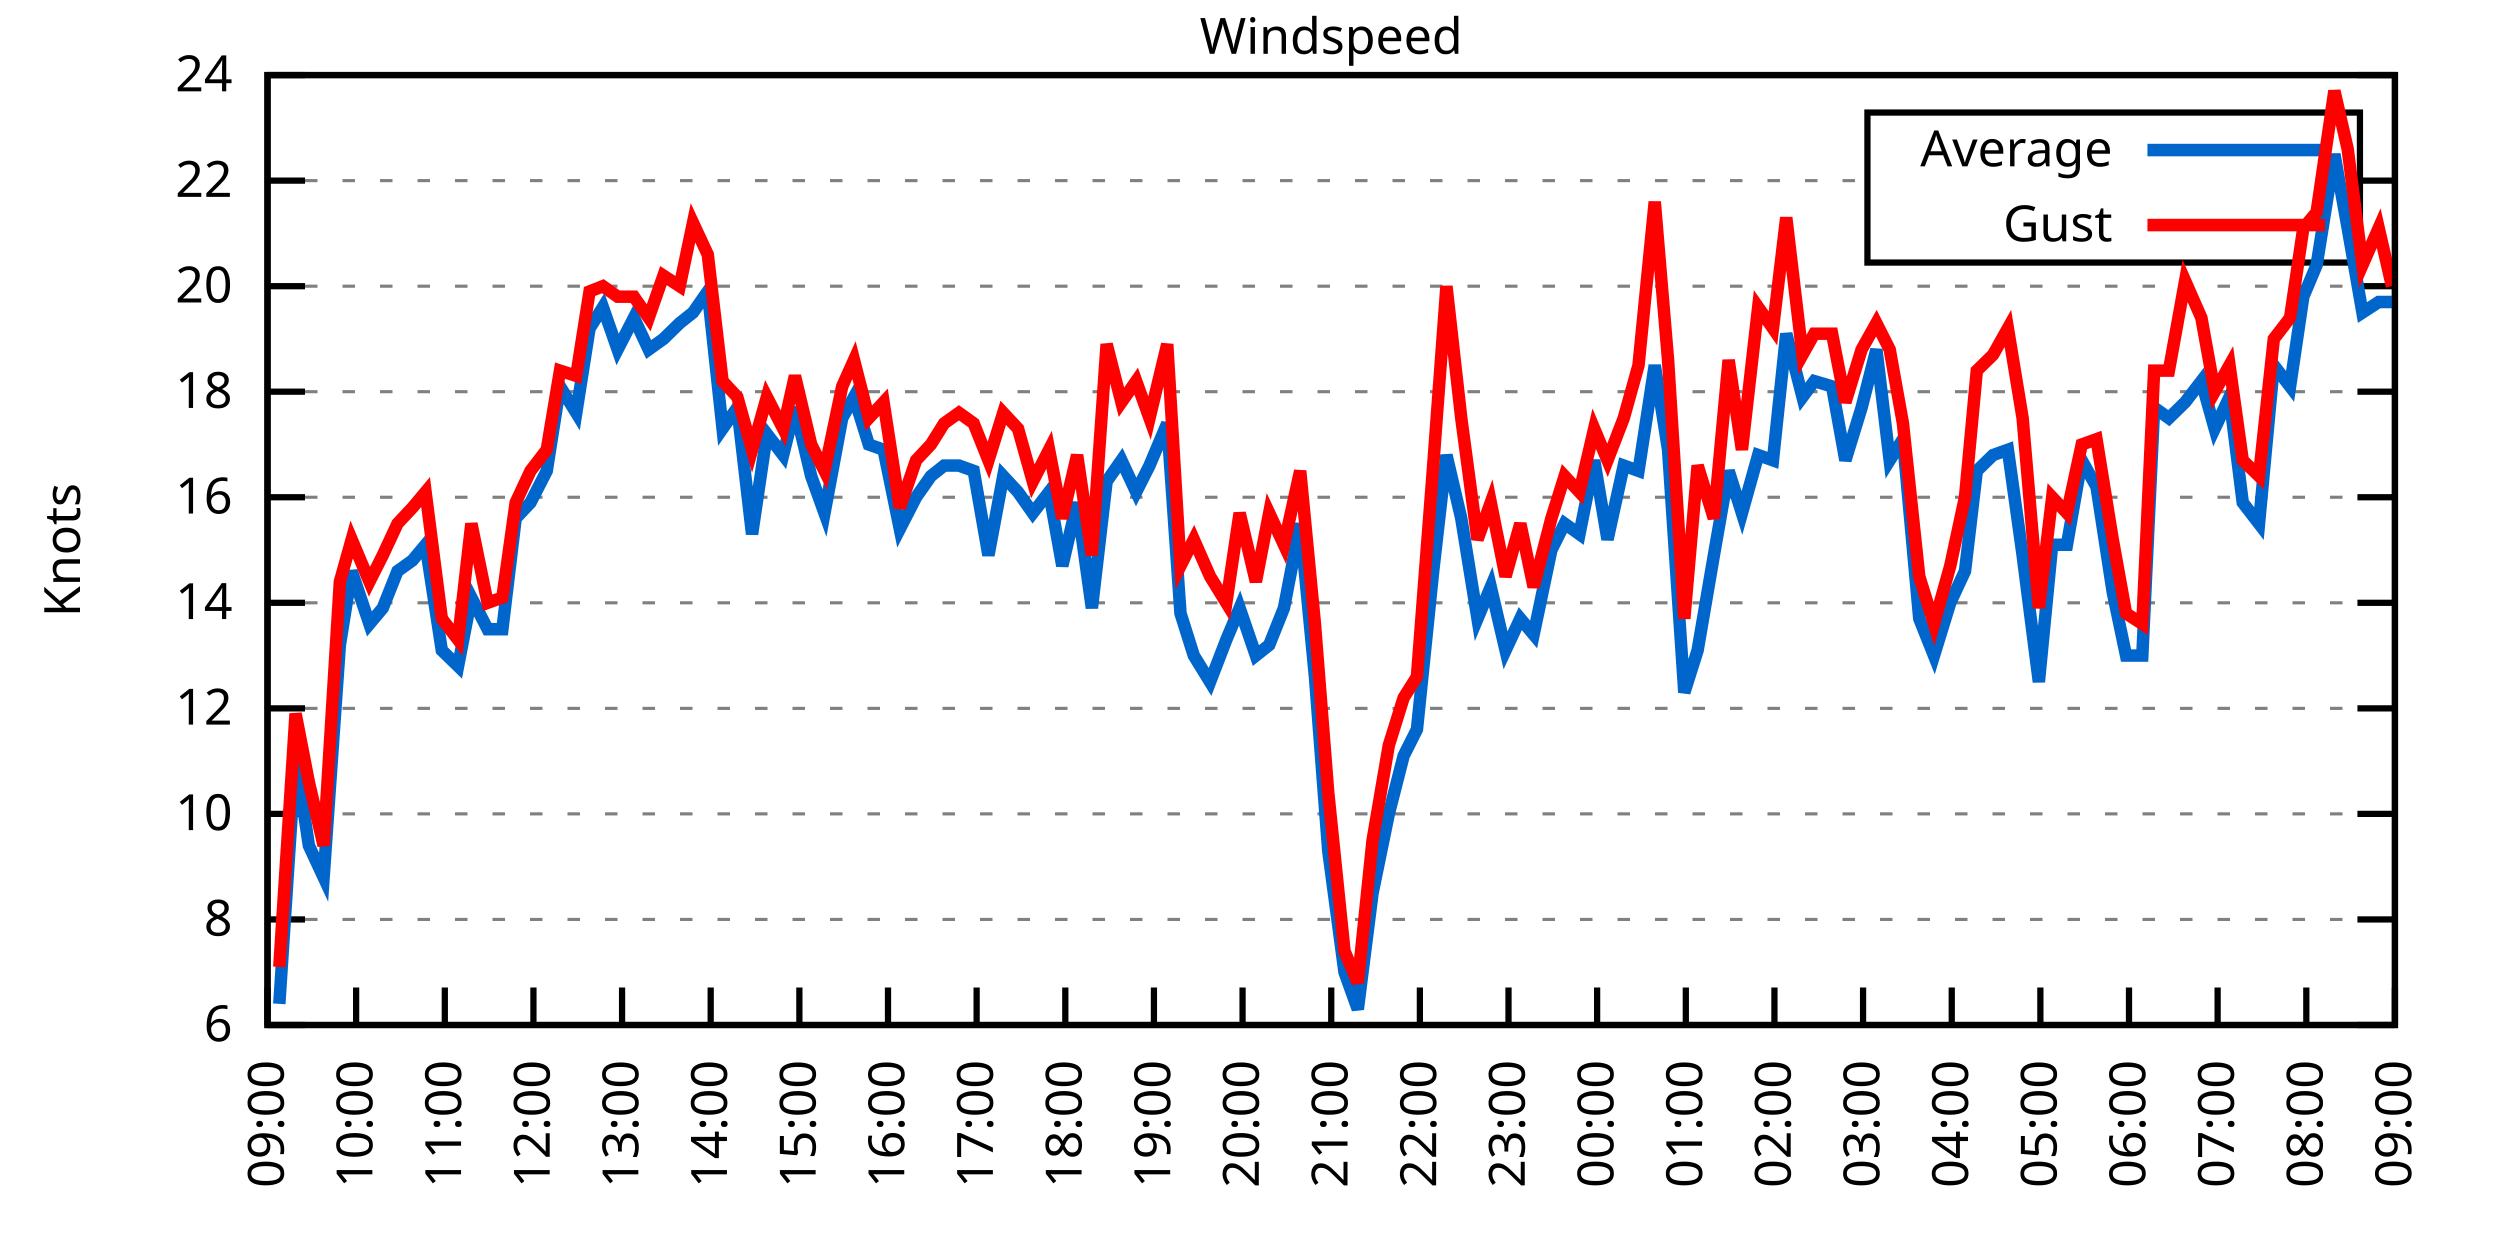
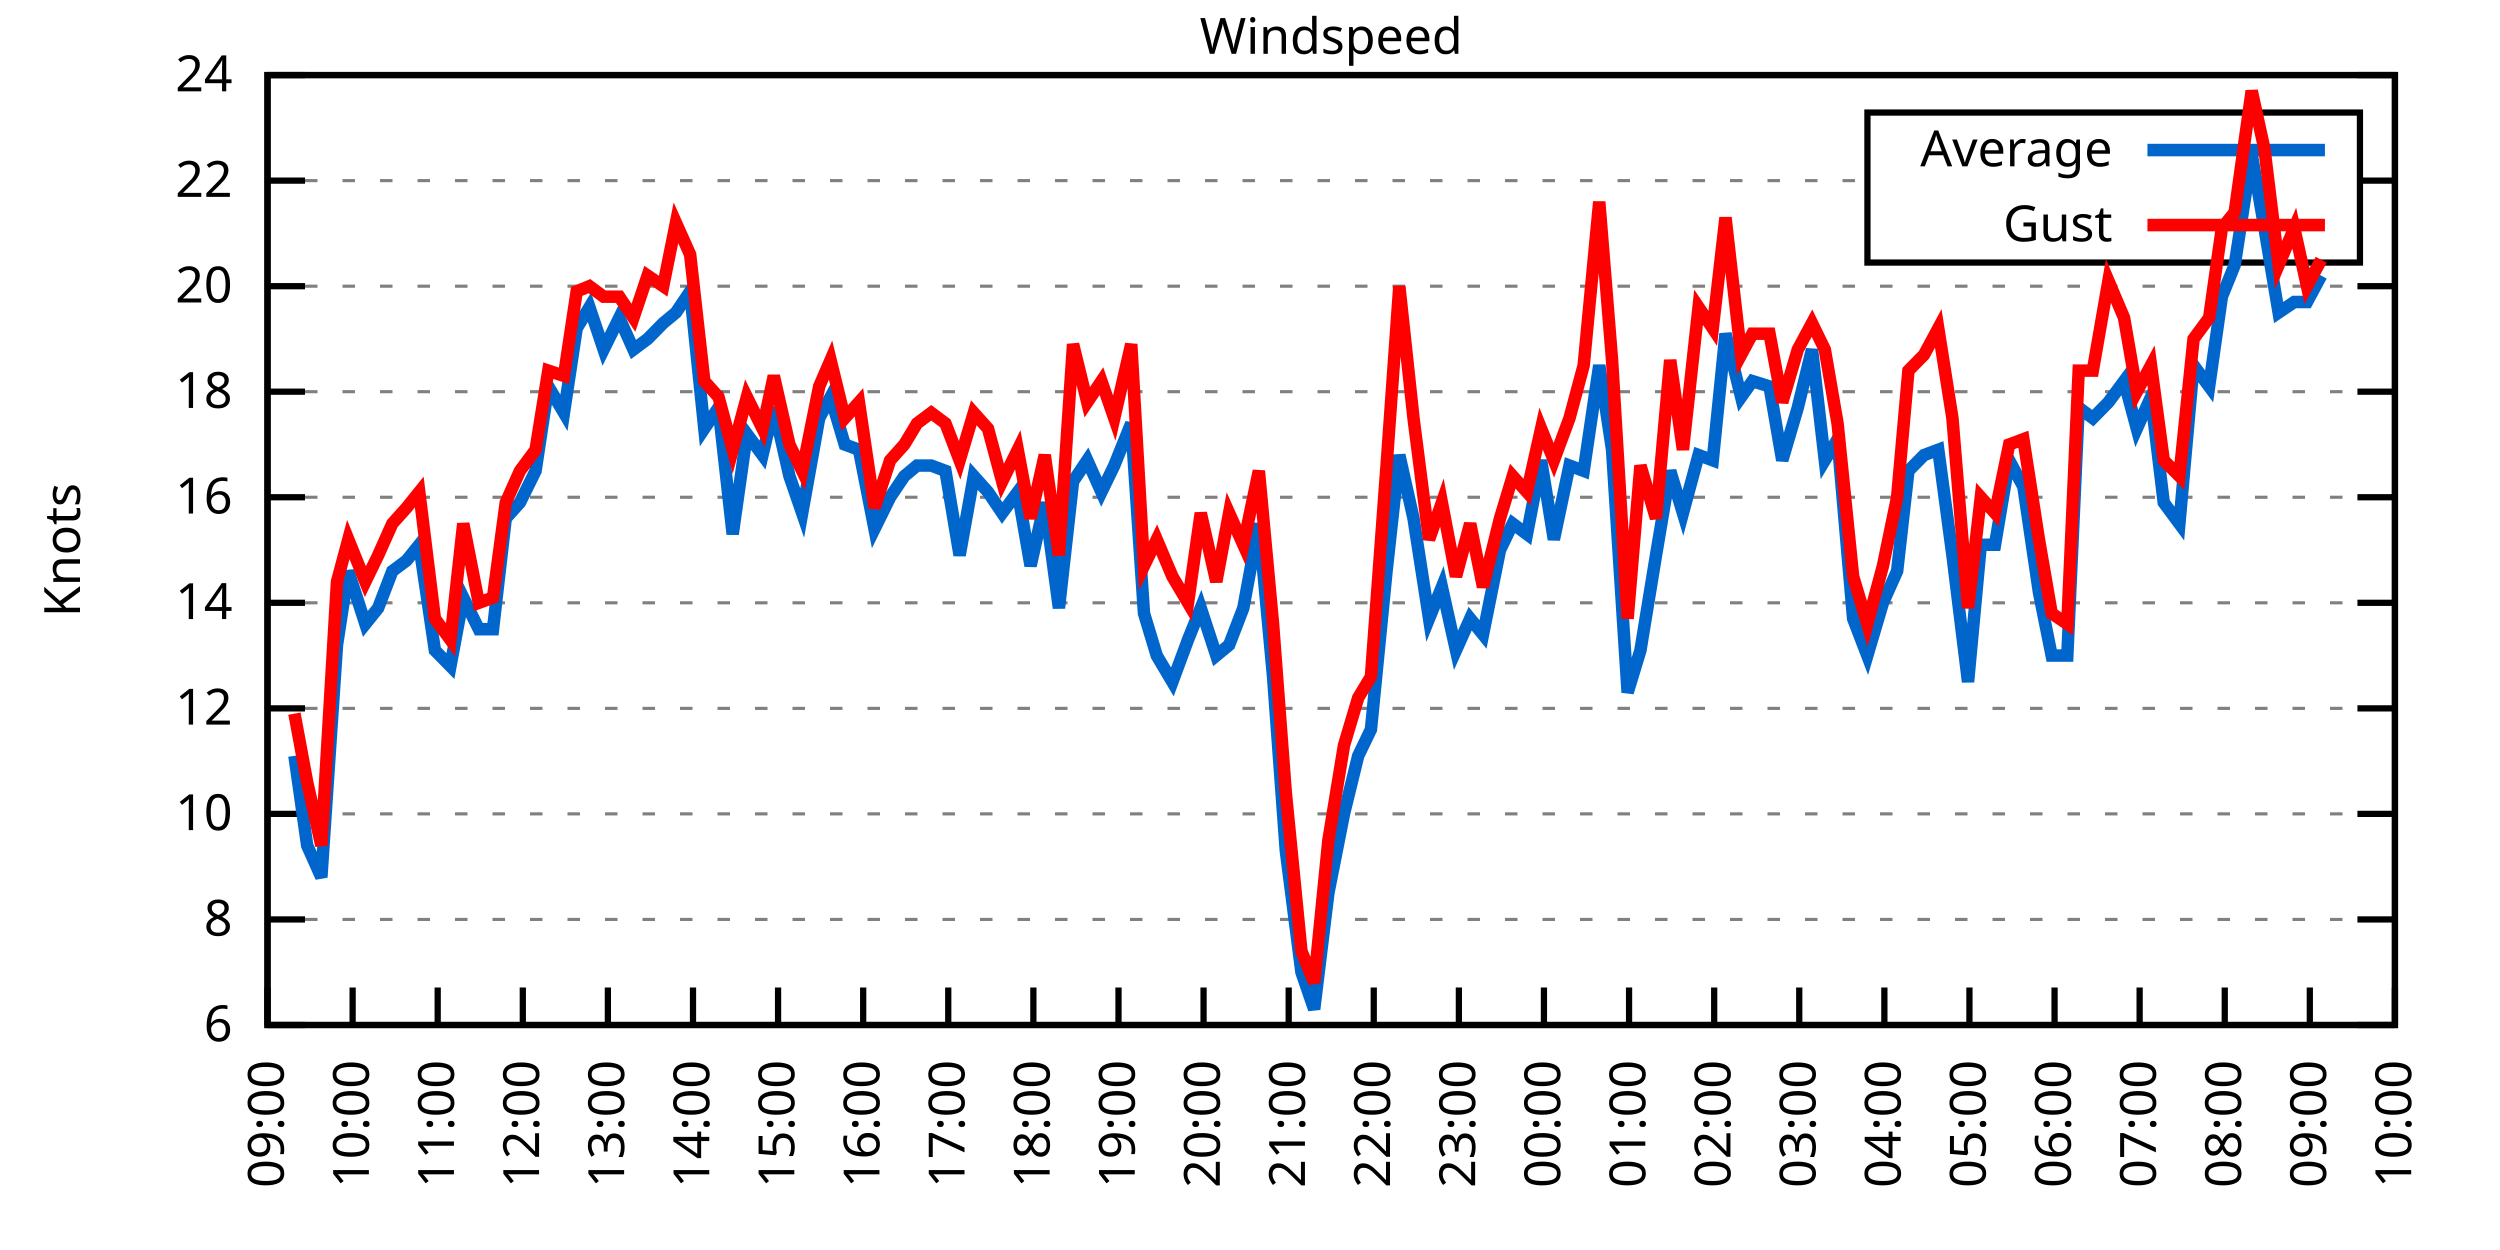
<svg xmlns="http://www.w3.org/2000/svg" xmlns:xlink="http://www.w3.org/1999/xlink" width="400" height="200" viewBox="0 0 400 200">
  <g id="gnuplot_canvas">
    <rect x="0" y="0" width="400" height="200" fill="none" />
    <defs>
      <circle id="gpDot" r="0.5" stroke-width="0.5" stroke="currentColor" />
      <path id="gpPt0" stroke-width="0.333" stroke="currentColor" d="M-1,0 h2 M0,-1 v2" />
      <path id="gpPt1" stroke-width="0.333" stroke="currentColor" d="M-1,-1 L1,1 M1,-1 L-1,1" />
      <path id="gpPt2" stroke-width="0.333" stroke="currentColor" d="M-1,0 L1,0 M0,-1 L0,1 M-1,-1 L1,1 M-1,1 L1,-1" />
      <rect id="gpPt3" stroke-width="0.333" stroke="currentColor" x="-1" y="-1" width="2" height="2" />
      <rect id="gpPt4" stroke-width="0.333" stroke="currentColor" fill="currentColor" x="-1" y="-1" width="2" height="2" />
      <circle id="gpPt5" stroke-width="0.333" stroke="currentColor" cx="0" cy="0" r="1" />
      <use xlink:href="#gpPt5" id="gpPt6" fill="currentColor" stroke="none" />
      <path id="gpPt7" stroke-width="0.333" stroke="currentColor" d="M0,-1.33 L-1.33,0.67 L1.33,0.67 z" />
      <use xlink:href="#gpPt7" id="gpPt8" fill="currentColor" stroke="none" />
      <use xlink:href="#gpPt7" id="gpPt9" stroke="currentColor" transform="rotate(180)" />
      <use xlink:href="#gpPt9" id="gpPt10" fill="currentColor" stroke="none" />
      <use xlink:href="#gpPt3" id="gpPt11" stroke="currentColor" transform="rotate(45)" />
      <use xlink:href="#gpPt11" id="gpPt12" fill="currentColor" stroke="none" />
      <path id="gpPt13" stroke-width="0.333" stroke="currentColor" d="M0,1.330 L1.265,0.411 L0.782,-1.067 L-0.782,-1.076 L-1.265,0.411 z" />
      <use xlink:href="#gpPt13" id="gpPt14" fill="currentColor" stroke="none" />
      <filter id="textbox" filterUnits="objectBoundingBox" x="0" y="0" height="1" width="1">
        <feFlood flood-color="white" flood-opacity="1" result="bgnd" />
        <feComposite in="SourceGraphic" in2="bgnd" operator="atop" />
      </filter>
      <filter id="greybox" filterUnits="objectBoundingBox" x="0" y="0" height="1" width="1">
        <feFlood flood-color="lightgrey" flood-opacity="1" result="grey" />
        <feComposite in="SourceGraphic" in2="grey" operator="atop" />
      </filter>
    </defs>
    <g fill="none" color="white" stroke="currentColor" stroke-width="1.00" stroke-linecap="butt" stroke-linejoin="miter">
</g>
    <g fill="none" color="black" stroke="currentColor" stroke-width="1.00" stroke-linecap="butt" stroke-linejoin="miter">
      <g stroke="none" shape-rendering="crispEdges">
        <polygon fill="rgb(255, 255, 255)" points="42.80,164.00 383.18,164.00 383.18,12.02 42.80,12.02 " />
      </g>
    </g>
    <g fill="none" color="black" stroke="currentColor" stroke-width="1.00" stroke-linecap="butt" stroke-linejoin="miter">
</g>
    <g fill="none" color="black" stroke="black" stroke-width="0.50" stroke-linecap="butt" stroke-linejoin="miter">
</g>
    <g fill="none" color="gray" stroke="currentColor" stroke-width="0.50" stroke-linecap="butt" stroke-linejoin="miter">
      <path stroke="gray" stroke-dasharray="2,4" class="gridline" d="M42.80,164.00 L383.19,164.00  " />
    </g>
    <g fill="none" color="gray" stroke="gray" stroke-width="1.00" stroke-linecap="butt" stroke-linejoin="miter">
</g>
    <g fill="none" color="black" stroke="currentColor" stroke-width="1.00" stroke-linecap="butt" stroke-linejoin="miter">
      <path stroke="black" d="M42.80,164.00 L48.80,164.00 M383.19,164.00 L377.19,164.00  " />
      <g transform="translate(37.20,166.60)" stroke="none" fill="black" font-family="Sans" font-size="8.00" text-anchor="end">
        <text>
          <tspan font-family="Sans"> 6</tspan>
        </text>
      </g>
    </g>
    <g fill="none" color="black" stroke="currentColor" stroke-width="1.00" stroke-linecap="butt" stroke-linejoin="miter">
</g>
    <g fill="none" color="black" stroke="black" stroke-width="0.50" stroke-linecap="butt" stroke-linejoin="miter">
</g>
    <g fill="none" color="gray" stroke="currentColor" stroke-width="0.50" stroke-linecap="butt" stroke-linejoin="miter">
      <path stroke="gray" stroke-dasharray="2,4" class="gridline" d="M42.80,147.11 L383.19,147.11  " />
    </g>
    <g fill="none" color="gray" stroke="gray" stroke-width="1.00" stroke-linecap="butt" stroke-linejoin="miter">
</g>
    <g fill="none" color="black" stroke="currentColor" stroke-width="1.00" stroke-linecap="butt" stroke-linejoin="miter">
      <path stroke="black" d="M42.80,147.11 L48.80,147.11 M383.19,147.11 L377.19,147.11  " />
      <g transform="translate(37.20,149.71)" stroke="none" fill="black" font-family="Sans" font-size="8.00" text-anchor="end">
        <text>
          <tspan font-family="Sans"> 8</tspan>
        </text>
      </g>
    </g>
    <g fill="none" color="black" stroke="currentColor" stroke-width="1.00" stroke-linecap="butt" stroke-linejoin="miter">
</g>
    <g fill="none" color="black" stroke="black" stroke-width="0.50" stroke-linecap="butt" stroke-linejoin="miter">
</g>
    <g fill="none" color="gray" stroke="currentColor" stroke-width="0.50" stroke-linecap="butt" stroke-linejoin="miter">
      <path stroke="gray" stroke-dasharray="2,4" class="gridline" d="M42.80,130.22 L383.19,130.22  " />
    </g>
    <g fill="none" color="gray" stroke="gray" stroke-width="1.00" stroke-linecap="butt" stroke-linejoin="miter">
</g>
    <g fill="none" color="black" stroke="currentColor" stroke-width="1.00" stroke-linecap="butt" stroke-linejoin="miter">
      <path stroke="black" d="M42.80,130.22 L48.80,130.22 M383.19,130.22 L377.19,130.22  " />
      <g transform="translate(37.20,132.82)" stroke="none" fill="black" font-family="Sans" font-size="8.00" text-anchor="end">
        <text>
          <tspan font-family="Sans"> 10</tspan>
        </text>
      </g>
    </g>
    <g fill="none" color="black" stroke="currentColor" stroke-width="1.00" stroke-linecap="butt" stroke-linejoin="miter">
</g>
    <g fill="none" color="black" stroke="black" stroke-width="0.50" stroke-linecap="butt" stroke-linejoin="miter">
</g>
    <g fill="none" color="gray" stroke="currentColor" stroke-width="0.50" stroke-linecap="butt" stroke-linejoin="miter">
      <path stroke="gray" stroke-dasharray="2,4" class="gridline" d="M42.80,113.34 L383.19,113.34  " />
    </g>
    <g fill="none" color="gray" stroke="gray" stroke-width="1.00" stroke-linecap="butt" stroke-linejoin="miter">
</g>
    <g fill="none" color="black" stroke="currentColor" stroke-width="1.00" stroke-linecap="butt" stroke-linejoin="miter">
      <path stroke="black" d="M42.80,113.34 L48.80,113.34 M383.19,113.34 L377.19,113.34  " />
      <g transform="translate(37.20,115.94)" stroke="none" fill="black" font-family="Sans" font-size="8.00" text-anchor="end">
        <text>
          <tspan font-family="Sans"> 12</tspan>
        </text>
      </g>
    </g>
    <g fill="none" color="black" stroke="currentColor" stroke-width="1.00" stroke-linecap="butt" stroke-linejoin="miter">
</g>
    <g fill="none" color="black" stroke="black" stroke-width="0.50" stroke-linecap="butt" stroke-linejoin="miter">
</g>
    <g fill="none" color="gray" stroke="currentColor" stroke-width="0.50" stroke-linecap="butt" stroke-linejoin="miter">
      <path stroke="gray" stroke-dasharray="2,4" class="gridline" d="M42.80,96.45 L383.19,96.45  " />
    </g>
    <g fill="none" color="gray" stroke="gray" stroke-width="1.00" stroke-linecap="butt" stroke-linejoin="miter">
</g>
    <g fill="none" color="black" stroke="currentColor" stroke-width="1.00" stroke-linecap="butt" stroke-linejoin="miter">
      <path stroke="black" d="M42.80,96.45 L48.80,96.45 M383.19,96.45 L377.19,96.45  " />
      <g transform="translate(37.20,99.05)" stroke="none" fill="black" font-family="Sans" font-size="8.00" text-anchor="end">
        <text>
          <tspan font-family="Sans"> 14</tspan>
        </text>
      </g>
    </g>
    <g fill="none" color="black" stroke="currentColor" stroke-width="1.00" stroke-linecap="butt" stroke-linejoin="miter">
</g>
    <g fill="none" color="black" stroke="black" stroke-width="0.50" stroke-linecap="butt" stroke-linejoin="miter">
</g>
    <g fill="none" color="gray" stroke="currentColor" stroke-width="0.50" stroke-linecap="butt" stroke-linejoin="miter">
      <path stroke="gray" stroke-dasharray="2,4" class="gridline" d="M42.80,79.56 L383.19,79.56  " />
    </g>
    <g fill="none" color="gray" stroke="gray" stroke-width="1.00" stroke-linecap="butt" stroke-linejoin="miter">
</g>
    <g fill="none" color="black" stroke="currentColor" stroke-width="1.00" stroke-linecap="butt" stroke-linejoin="miter">
      <path stroke="black" d="M42.80,79.56 L48.80,79.56 M383.19,79.56 L377.19,79.56  " />
      <g transform="translate(37.20,82.16)" stroke="none" fill="black" font-family="Sans" font-size="8.00" text-anchor="end">
        <text>
          <tspan font-family="Sans"> 16</tspan>
        </text>
      </g>
    </g>
    <g fill="none" color="black" stroke="currentColor" stroke-width="1.00" stroke-linecap="butt" stroke-linejoin="miter">
</g>
    <g fill="none" color="black" stroke="black" stroke-width="0.50" stroke-linecap="butt" stroke-linejoin="miter">
</g>
    <g fill="none" color="gray" stroke="currentColor" stroke-width="0.50" stroke-linecap="butt" stroke-linejoin="miter">
      <path stroke="gray" stroke-dasharray="2,4" class="gridline" d="M42.80,62.67 L383.19,62.67  " />
    </g>
    <g fill="none" color="gray" stroke="gray" stroke-width="1.00" stroke-linecap="butt" stroke-linejoin="miter">
</g>
    <g fill="none" color="black" stroke="currentColor" stroke-width="1.00" stroke-linecap="butt" stroke-linejoin="miter">
      <path stroke="black" d="M42.80,62.67 L48.80,62.67 M383.19,62.67 L377.19,62.67  " />
      <g transform="translate(37.20,65.27)" stroke="none" fill="black" font-family="Sans" font-size="8.00" text-anchor="end">
        <text>
          <tspan font-family="Sans"> 18</tspan>
        </text>
      </g>
    </g>
    <g fill="none" color="black" stroke="currentColor" stroke-width="1.00" stroke-linecap="butt" stroke-linejoin="miter">
</g>
    <g fill="none" color="black" stroke="black" stroke-width="0.50" stroke-linecap="butt" stroke-linejoin="miter">
</g>
    <g fill="none" color="gray" stroke="currentColor" stroke-width="0.50" stroke-linecap="butt" stroke-linejoin="miter">
      <path stroke="gray" stroke-dasharray="2,4" class="gridline" d="M42.80,45.79 L383.19,45.79  " />
    </g>
    <g fill="none" color="gray" stroke="gray" stroke-width="1.00" stroke-linecap="butt" stroke-linejoin="miter">
</g>
    <g fill="none" color="black" stroke="currentColor" stroke-width="1.00" stroke-linecap="butt" stroke-linejoin="miter">
      <path stroke="black" d="M42.80,45.79 L48.80,45.79 M383.19,45.79 L377.19,45.79  " />
      <g transform="translate(37.20,48.39)" stroke="none" fill="black" font-family="Sans" font-size="8.00" text-anchor="end">
        <text>
          <tspan font-family="Sans"> 20</tspan>
        </text>
      </g>
    </g>
    <g fill="none" color="black" stroke="currentColor" stroke-width="1.00" stroke-linecap="butt" stroke-linejoin="miter">
</g>
    <g fill="none" color="black" stroke="black" stroke-width="0.50" stroke-linecap="butt" stroke-linejoin="miter">
</g>
    <g fill="none" color="gray" stroke="currentColor" stroke-width="0.50" stroke-linecap="butt" stroke-linejoin="miter">
      <path stroke="gray" stroke-dasharray="2,4" class="gridline" d="M42.80,28.90 L298.79,28.90 M377.59,28.90 L383.19,28.90  " />
    </g>
    <g fill="none" color="gray" stroke="gray" stroke-width="1.00" stroke-linecap="butt" stroke-linejoin="miter">
</g>
    <g fill="none" color="black" stroke="currentColor" stroke-width="1.00" stroke-linecap="butt" stroke-linejoin="miter">
      <path stroke="black" d="M42.80,28.90 L48.80,28.90 M383.19,28.90 L377.19,28.90  " />
      <g transform="translate(37.20,31.50)" stroke="none" fill="black" font-family="Sans" font-size="8.00" text-anchor="end">
        <text>
          <tspan font-family="Sans"> 22</tspan>
        </text>
      </g>
    </g>
    <g fill="none" color="black" stroke="currentColor" stroke-width="1.00" stroke-linecap="butt" stroke-linejoin="miter">
</g>
    <g fill="none" color="black" stroke="black" stroke-width="0.50" stroke-linecap="butt" stroke-linejoin="miter">
</g>
    <g fill="none" color="gray" stroke="currentColor" stroke-width="0.50" stroke-linecap="butt" stroke-linejoin="miter">
      <path stroke="gray" stroke-dasharray="2,4" class="gridline" d="M42.80,12.01 L383.19,12.01  " />
    </g>
    <g fill="none" color="gray" stroke="gray" stroke-width="1.00" stroke-linecap="butt" stroke-linejoin="miter">
</g>
    <g fill="none" color="black" stroke="currentColor" stroke-width="1.00" stroke-linecap="butt" stroke-linejoin="miter">
      <path stroke="black" d="M42.80,12.01 L48.80,12.01 M383.19,12.01 L377.19,12.01  " />
      <g transform="translate(37.20,14.61)" stroke="none" fill="black" font-family="Sans" font-size="8.00" text-anchor="end">
        <text>
          <tspan font-family="Sans"> 24</tspan>
        </text>
      </g>
    </g>
    <g fill="none" color="black" stroke="currentColor" stroke-width="1.00" stroke-linecap="butt" stroke-linejoin="miter">
      <path stroke="black" d="M42.80,164.00 L42.80,158.00  " />
      <g transform="translate(45.40,169.60) rotate(270.00)" stroke="none" fill="black" font-family="Sans" font-size="8.00" text-anchor="end">
        <text>
          <tspan font-family="Sans">09:00</tspan>
        </text>
      </g>
    </g>
    <g fill="none" color="black" stroke="currentColor" stroke-width="1.00" stroke-linecap="butt" stroke-linejoin="miter">
-       <path stroke="black" d="M56.98,164.00 L56.98,158.00  " />
-       <g transform="translate(59.58,169.60) rotate(270.00)" stroke="none" fill="black" font-family="Sans" font-size="8.00" text-anchor="end">
+       <path stroke="black" d="M56.42,164.00 L56.42,158.00  " />
+       <g transform="translate(59.02,169.60) rotate(270.00)" stroke="none" fill="black" font-family="Sans" font-size="8.00" text-anchor="end">
        <text>
          <tspan font-family="Sans">10:00</tspan>
        </text>
      </g>
    </g>
    <g fill="none" color="black" stroke="currentColor" stroke-width="1.00" stroke-linecap="butt" stroke-linejoin="miter">
-       <path stroke="black" d="M71.17,164.00 L71.17,158.00  " />
-       <g transform="translate(73.77,169.60) rotate(270.00)" stroke="none" fill="black" font-family="Sans" font-size="8.00" text-anchor="end">
+       <path stroke="black" d="M70.03,164.00 L70.03,158.00  " />
+       <g transform="translate(72.63,169.60) rotate(270.00)" stroke="none" fill="black" font-family="Sans" font-size="8.00" text-anchor="end">
        <text>
          <tspan font-family="Sans">11:00</tspan>
        </text>
      </g>
    </g>
    <g fill="none" color="black" stroke="currentColor" stroke-width="1.00" stroke-linecap="butt" stroke-linejoin="miter">
-       <path stroke="black" d="M85.35,164.00 L85.35,158.00  " />
-       <g transform="translate(87.95,169.60) rotate(270.00)" stroke="none" fill="black" font-family="Sans" font-size="8.00" text-anchor="end">
+       <path stroke="black" d="M83.65,164.00 L83.65,158.00  " />
+       <g transform="translate(86.25,169.60) rotate(270.00)" stroke="none" fill="black" font-family="Sans" font-size="8.00" text-anchor="end">
        <text>
          <tspan font-family="Sans">12:00</tspan>
        </text>
      </g>
    </g>
    <g fill="none" color="black" stroke="currentColor" stroke-width="1.00" stroke-linecap="butt" stroke-linejoin="miter">
-       <path stroke="black" d="M99.53,164.00 L99.53,158.00  " />
-       <g transform="translate(102.13,169.60) rotate(270.00)" stroke="none" fill="black" font-family="Sans" font-size="8.00" text-anchor="end">
+       <path stroke="black" d="M97.26,164.00 L97.26,158.00  " />
+       <g transform="translate(99.86,169.60) rotate(270.00)" stroke="none" fill="black" font-family="Sans" font-size="8.00" text-anchor="end">
        <text>
          <tspan font-family="Sans">13:00</tspan>
        </text>
      </g>
    </g>
    <g fill="none" color="black" stroke="currentColor" stroke-width="1.00" stroke-linecap="butt" stroke-linejoin="miter">
-       <path stroke="black" d="M113.71,164.00 L113.71,158.00  " />
-       <g transform="translate(116.31,169.60) rotate(270.00)" stroke="none" fill="black" font-family="Sans" font-size="8.00" text-anchor="end">
+       <path stroke="black" d="M110.88,164.00 L110.88,158.00  " />
+       <g transform="translate(113.48,169.60) rotate(270.00)" stroke="none" fill="black" font-family="Sans" font-size="8.00" text-anchor="end">
        <text>
          <tspan font-family="Sans">14:00</tspan>
        </text>
      </g>
    </g>
    <g fill="none" color="black" stroke="currentColor" stroke-width="1.00" stroke-linecap="butt" stroke-linejoin="miter">
-       <path stroke="black" d="M127.90,164.00 L127.90,158.00  " />
-       <g transform="translate(130.50,169.60) rotate(270.00)" stroke="none" fill="black" font-family="Sans" font-size="8.00" text-anchor="end">
+       <path stroke="black" d="M124.49,164.00 L124.49,158.00  " />
+       <g transform="translate(127.09,169.60) rotate(270.00)" stroke="none" fill="black" font-family="Sans" font-size="8.00" text-anchor="end">
        <text>
          <tspan font-family="Sans">15:00</tspan>
        </text>
      </g>
    </g>
    <g fill="none" color="black" stroke="currentColor" stroke-width="1.00" stroke-linecap="butt" stroke-linejoin="miter">
-       <path stroke="black" d="M142.08,164.00 L142.08,158.00  " />
-       <g transform="translate(144.68,169.60) rotate(270.00)" stroke="none" fill="black" font-family="Sans" font-size="8.00" text-anchor="end">
+       <path stroke="black" d="M138.11,164.00 L138.11,158.00  " />
+       <g transform="translate(140.71,169.60) rotate(270.00)" stroke="none" fill="black" font-family="Sans" font-size="8.00" text-anchor="end">
        <text>
          <tspan font-family="Sans">16:00</tspan>
        </text>
      </g>
    </g>
    <g fill="none" color="black" stroke="currentColor" stroke-width="1.00" stroke-linecap="butt" stroke-linejoin="miter">
-       <path stroke="black" d="M156.26,164.00 L156.26,158.00  " />
-       <g transform="translate(158.86,169.60) rotate(270.00)" stroke="none" fill="black" font-family="Sans" font-size="8.00" text-anchor="end">
+       <path stroke="black" d="M151.72,164.00 L151.72,158.00  " />
+       <g transform="translate(154.32,169.60) rotate(270.00)" stroke="none" fill="black" font-family="Sans" font-size="8.00" text-anchor="end">
        <text>
          <tspan font-family="Sans">17:00</tspan>
        </text>
      </g>
    </g>
    <g fill="none" color="black" stroke="currentColor" stroke-width="1.00" stroke-linecap="butt" stroke-linejoin="miter">
-       <path stroke="black" d="M170.45,164.00 L170.45,158.00  " />
-       <g transform="translate(173.05,169.60) rotate(270.00)" stroke="none" fill="black" font-family="Sans" font-size="8.00" text-anchor="end">
+       <path stroke="black" d="M165.34,164.00 L165.34,158.00  " />
+       <g transform="translate(167.94,169.60) rotate(270.00)" stroke="none" fill="black" font-family="Sans" font-size="8.00" text-anchor="end">
        <text>
          <tspan font-family="Sans">18:00</tspan>
        </text>
      </g>
    </g>
    <g fill="none" color="black" stroke="currentColor" stroke-width="1.00" stroke-linecap="butt" stroke-linejoin="miter">
-       <path stroke="black" d="M184.63,164.00 L184.63,158.00  " />
-       <g transform="translate(187.23,169.60) rotate(270.00)" stroke="none" fill="black" font-family="Sans" font-size="8.00" text-anchor="end">
+       <path stroke="black" d="M178.96,164.00 L178.96,158.00  " />
+       <g transform="translate(181.56,169.60) rotate(270.00)" stroke="none" fill="black" font-family="Sans" font-size="8.00" text-anchor="end">
        <text>
          <tspan font-family="Sans">19:00</tspan>
        </text>
      </g>
    </g>
    <g fill="none" color="black" stroke="currentColor" stroke-width="1.00" stroke-linecap="butt" stroke-linejoin="miter">
-       <path stroke="black" d="M198.81,164.00 L198.81,158.00  " />
-       <g transform="translate(201.41,169.60) rotate(270.00)" stroke="none" fill="black" font-family="Sans" font-size="8.00" text-anchor="end">
+       <path stroke="black" d="M192.57,164.00 L192.57,158.00  " />
+       <g transform="translate(195.17,169.60) rotate(270.00)" stroke="none" fill="black" font-family="Sans" font-size="8.00" text-anchor="end">
        <text>
          <tspan font-family="Sans">20:00</tspan>
        </text>
      </g>
    </g>
    <g fill="none" color="black" stroke="currentColor" stroke-width="1.00" stroke-linecap="butt" stroke-linejoin="miter">
-       <path stroke="black" d="M213.00,164.00 L213.00,158.00  " />
-       <g transform="translate(215.60,169.60) rotate(270.00)" stroke="none" fill="black" font-family="Sans" font-size="8.00" text-anchor="end">
+       <path stroke="black" d="M206.19,164.00 L206.19,158.00  " />
+       <g transform="translate(208.79,169.60) rotate(270.00)" stroke="none" fill="black" font-family="Sans" font-size="8.00" text-anchor="end">
        <text>
          <tspan font-family="Sans">21:00</tspan>
        </text>
      </g>
    </g>
    <g fill="none" color="black" stroke="currentColor" stroke-width="1.00" stroke-linecap="butt" stroke-linejoin="miter">
-       <path stroke="black" d="M227.18,164.00 L227.18,158.00  " />
-       <g transform="translate(229.78,169.60) rotate(270.00)" stroke="none" fill="black" font-family="Sans" font-size="8.00" text-anchor="end">
+       <path stroke="black" d="M219.80,164.00 L219.80,158.00  " />
+       <g transform="translate(222.40,169.60) rotate(270.00)" stroke="none" fill="black" font-family="Sans" font-size="8.00" text-anchor="end">
        <text>
          <tspan font-family="Sans">22:00</tspan>
        </text>
      </g>
    </g>
    <g fill="none" color="black" stroke="currentColor" stroke-width="1.00" stroke-linecap="butt" stroke-linejoin="miter">
-       <path stroke="black" d="M241.36,164.00 L241.36,158.00  " />
-       <g transform="translate(243.96,169.60) rotate(270.00)" stroke="none" fill="black" font-family="Sans" font-size="8.00" text-anchor="end">
+       <path stroke="black" d="M233.42,164.00 L233.42,158.00  " />
+       <g transform="translate(236.02,169.60) rotate(270.00)" stroke="none" fill="black" font-family="Sans" font-size="8.00" text-anchor="end">
        <text>
          <tspan font-family="Sans">23:00</tspan>
        </text>
      </g>
    </g>
    <g fill="none" color="black" stroke="currentColor" stroke-width="1.00" stroke-linecap="butt" stroke-linejoin="miter">
-       <path stroke="black" d="M255.54,164.00 L255.54,158.00  " />
-       <g transform="translate(258.14,169.60) rotate(270.00)" stroke="none" fill="black" font-family="Sans" font-size="8.00" text-anchor="end">
+       <path stroke="black" d="M247.03,164.00 L247.03,158.00  " />
+       <g transform="translate(249.63,169.60) rotate(270.00)" stroke="none" fill="black" font-family="Sans" font-size="8.00" text-anchor="end">
        <text>
          <tspan font-family="Sans">00:00</tspan>
        </text>
      </g>
    </g>
    <g fill="none" color="black" stroke="currentColor" stroke-width="1.00" stroke-linecap="butt" stroke-linejoin="miter">
-       <path stroke="black" d="M269.73,164.00 L269.73,158.00  " />
-       <g transform="translate(272.33,169.60) rotate(270.00)" stroke="none" fill="black" font-family="Sans" font-size="8.00" text-anchor="end">
+       <path stroke="black" d="M260.65,164.00 L260.65,158.00  " />
+       <g transform="translate(263.25,169.60) rotate(270.00)" stroke="none" fill="black" font-family="Sans" font-size="8.00" text-anchor="end">
        <text>
          <tspan font-family="Sans">01:00</tspan>
        </text>
      </g>
    </g>
    <g fill="none" color="black" stroke="currentColor" stroke-width="1.00" stroke-linecap="butt" stroke-linejoin="miter">
-       <path stroke="black" d="M283.91,164.00 L283.91,158.00  " />
-       <g transform="translate(286.51,169.60) rotate(270.00)" stroke="none" fill="black" font-family="Sans" font-size="8.00" text-anchor="end">
+       <path stroke="black" d="M274.27,164.00 L274.27,158.00  " />
+       <g transform="translate(276.87,169.60) rotate(270.00)" stroke="none" fill="black" font-family="Sans" font-size="8.00" text-anchor="end">
        <text>
          <tspan font-family="Sans">02:00</tspan>
        </text>
      </g>
    </g>
    <g fill="none" color="black" stroke="currentColor" stroke-width="1.00" stroke-linecap="butt" stroke-linejoin="miter">
-       <path stroke="black" d="M298.09,164.00 L298.09,158.00  " />
-       <g transform="translate(300.69,169.60) rotate(270.00)" stroke="none" fill="black" font-family="Sans" font-size="8.00" text-anchor="end">
+       <path stroke="black" d="M287.88,164.00 L287.88,158.00  " />
+       <g transform="translate(290.48,169.60) rotate(270.00)" stroke="none" fill="black" font-family="Sans" font-size="8.00" text-anchor="end">
        <text>
          <tspan font-family="Sans">03:00</tspan>
        </text>
      </g>
    </g>
    <g fill="none" color="black" stroke="currentColor" stroke-width="1.00" stroke-linecap="butt" stroke-linejoin="miter">
-       <path stroke="black" d="M312.28,164.00 L312.28,158.00  " />
-       <g transform="translate(314.88,169.60) rotate(270.00)" stroke="none" fill="black" font-family="Sans" font-size="8.00" text-anchor="end">
+       <path stroke="black" d="M301.50,164.00 L301.50,158.00  " />
+       <g transform="translate(304.10,169.60) rotate(270.00)" stroke="none" fill="black" font-family="Sans" font-size="8.00" text-anchor="end">
        <text>
          <tspan font-family="Sans">04:00</tspan>
        </text>
      </g>
    </g>
    <g fill="none" color="black" stroke="currentColor" stroke-width="1.00" stroke-linecap="butt" stroke-linejoin="miter">
-       <path stroke="black" d="M326.46,164.00 L326.46,158.00  " />
-       <g transform="translate(329.06,169.60) rotate(270.00)" stroke="none" fill="black" font-family="Sans" font-size="8.00" text-anchor="end">
+       <path stroke="black" d="M315.11,164.00 L315.11,158.00  " />
+       <g transform="translate(317.71,169.60) rotate(270.00)" stroke="none" fill="black" font-family="Sans" font-size="8.00" text-anchor="end">
        <text>
          <tspan font-family="Sans">05:00</tspan>
        </text>
      </g>
    </g>
    <g fill="none" color="black" stroke="currentColor" stroke-width="1.00" stroke-linecap="butt" stroke-linejoin="miter">
-       <path stroke="black" d="M340.64,164.00 L340.64,158.00  " />
-       <g transform="translate(343.24,169.60) rotate(270.00)" stroke="none" fill="black" font-family="Sans" font-size="8.00" text-anchor="end">
+       <path stroke="black" d="M328.73,164.00 L328.73,158.00  " />
+       <g transform="translate(331.33,169.60) rotate(270.00)" stroke="none" fill="black" font-family="Sans" font-size="8.00" text-anchor="end">
        <text>
          <tspan font-family="Sans">06:00</tspan>
        </text>
      </g>
    </g>
    <g fill="none" color="black" stroke="currentColor" stroke-width="1.00" stroke-linecap="butt" stroke-linejoin="miter">
-       <path stroke="black" d="M354.82,164.00 L354.82,158.00  " />
-       <g transform="translate(357.42,169.60) rotate(270.00)" stroke="none" fill="black" font-family="Sans" font-size="8.00" text-anchor="end">
+       <path stroke="black" d="M342.34,164.00 L342.34,158.00  " />
+       <g transform="translate(344.94,169.60) rotate(270.00)" stroke="none" fill="black" font-family="Sans" font-size="8.00" text-anchor="end">
        <text>
          <tspan font-family="Sans">07:00</tspan>
        </text>
      </g>
    </g>
    <g fill="none" color="black" stroke="currentColor" stroke-width="1.00" stroke-linecap="butt" stroke-linejoin="miter">
-       <path stroke="black" d="M369.01,164.00 L369.01,158.00  " />
-       <g transform="translate(371.61,169.60) rotate(270.00)" stroke="none" fill="black" font-family="Sans" font-size="8.00" text-anchor="end">
+       <path stroke="black" d="M355.96,164.00 L355.96,158.00  " />
+       <g transform="translate(358.56,169.60) rotate(270.00)" stroke="none" fill="black" font-family="Sans" font-size="8.00" text-anchor="end">
        <text>
          <tspan font-family="Sans">08:00</tspan>
+         </text>
+       </g>
+     </g>
+     <g fill="none" color="black" stroke="currentColor" stroke-width="1.00" stroke-linecap="butt" stroke-linejoin="miter">
+       <path stroke="black" d="M369.57,164.00 L369.57,158.00  " />
+       <g transform="translate(372.17,169.60) rotate(270.00)" stroke="none" fill="black" font-family="Sans" font-size="8.00" text-anchor="end">
+         <text>
+           <tspan font-family="Sans">09:00</tspan>
        </text>
      </g>
    </g>
    <g fill="none" color="black" stroke="currentColor" stroke-width="1.00" stroke-linecap="butt" stroke-linejoin="miter">
      <path stroke="black" d="M383.19,164.00 L383.19,158.00  " />
      <g transform="translate(385.79,169.60) rotate(270.00)" stroke="none" fill="black" font-family="Sans" font-size="8.00" text-anchor="end">
        <text>
-           <tspan font-family="Sans">09:00</tspan>
+           <tspan font-family="Sans">10:00</tspan>
        </text>
      </g>
    </g>
    <g fill="none" color="black" stroke="currentColor" stroke-width="1.00" stroke-linecap="butt" stroke-linejoin="miter">
</g>
    <g fill="none" color="black" stroke="currentColor" stroke-width="1.00" stroke-linecap="butt" stroke-linejoin="miter">
      <path stroke="black" d="M42.80,12.01 L42.80,164.00 L383.19,164.00 L383.19,12.01 L42.80,12.01 Z  " />
    </g>
    <g fill="none" color="black" stroke="currentColor" stroke-width="1.00" stroke-linecap="butt" stroke-linejoin="miter">
</g>
    <g fill="none" color="black" stroke="currentColor" stroke-width="1.00" stroke-linecap="butt" stroke-linejoin="miter">
      <path stroke="black" d="M298.79,42.01 L298.79,18.01 L377.59,18.01 L377.59,42.01 L298.79,42.01 Z  " />
    </g>
    <g id="Windspeed_plot_1">
      <g fill="none" color="white" stroke="black" stroke-width="2.00" stroke-linecap="butt" stroke-linejoin="miter">
</g>
      <g fill="none" color="black" stroke="currentColor" stroke-width="2.00" stroke-linecap="butt" stroke-linejoin="miter">
        <g transform="translate(337.99,26.61)" stroke="none" fill="black" font-family="Sans" font-size="8.00" text-anchor="end">
          <text>
            <tspan font-family="Sans">Average</tspan>
          </text>
        </g>
      </g>
      <g fill="none" color="black" stroke="currentColor" stroke-width="2.00" stroke-linecap="butt" stroke-linejoin="miter">
-         <path stroke="rgb(  0, 102, 204)" d="M343.59,24.01 L371.99,24.01 M44.69,160.62 L47.29,120.94 L49.42,135.29 L51.78,140.36 L54.38,103.20 L56.27,91.38   L59.11,99.83 L61.24,97.29 L63.60,91.38 L65.97,89.69 L68.09,87.16 L70.69,104.05 L73.29,106.58 L75.42,95.60   L78.02,100.67 L80.38,100.67 L82.51,82.94 L84.88,80.41 L87.48,75.34 L89.60,61.83 L92.20,66.05 L94.33,52.54   L96.46,49.16 L98.82,55.92 L101.42,50.85 L103.79,55.92 L106.15,54.23 L108.75,51.70 L110.88,50.01 L113.24,46.63   L115.61,68.58 L117.97,65.21 L120.33,85.47 L122.70,69.43 L125.30,72.81 L127.19,65.21 L129.79,76.18 L131.92,82.09   L134.75,66.90 L136.64,63.52 L139.01,71.12 L141.37,71.96 L143.97,84.63 L146.57,79.56 L148.94,76.18 L151.06,74.49   L153.43,74.49 L155.79,75.34 L158.15,88.85 L160.52,76.18 L162.88,78.72 L165.25,82.09 L167.85,78.72 L169.97,90.54   L172.34,80.41 L174.70,97.29 L177.06,77.03 L179.43,73.65 L181.79,78.72 L183.92,74.49 L186.76,67.74 L188.88,98.14   L191.01,104.89 L193.61,109.11 L196.21,102.36 L198.34,97.29 L200.94,104.89 L203.07,103.20 L205.43,97.29 L208.03,83.78   L210.39,108.27 L212.52,136.14 L215.12,155.56 L217.25,161.47 L219.61,142.89 L222.21,130.22 L224.58,120.94 L226.71,116.71   L229.31,91.38 L231.43,72.81 L233.80,82.94 L236.40,98.98 L238.52,93.92 L240.89,104.05 L243.25,98.98 L245.38,101.52   L248.22,88.00 L250.34,83.78 L252.71,85.47 L255.07,73.65 L257.20,86.32 L259.80,74.49 L262.16,75.34 L264.76,58.45   L266.89,71.96 L269.49,110.80 L271.62,104.05 L274.22,88.85 L276.58,75.34 L278.71,82.09 L281.31,72.81 L283.67,73.65   L285.80,53.39 L288.40,63.52 L290.29,60.98 L293.13,61.83 L295.26,73.65 L297.86,65.21 L300.22,55.92 L302.35,73.65   L304.47,70.27 L307.08,98.98 L309.44,104.89 L312.04,96.45 L314.40,91.38 L316.29,75.34 L318.89,72.81 L321.26,71.96   L323.62,88.85 L326.22,109.11 L328.35,87.16 L330.71,87.16 L333.08,73.65 L335.44,77.87 L338.04,94.76 L340.17,104.89   L342.77,104.89 L344.66,65.21 L347.02,66.90 L349.62,64.36 L352.22,60.98 L354.35,68.58 L356.72,63.52 L358.84,80.41   L361.44,83.78 L363.81,58.45 L366.41,61.83 L368.53,47.47 L370.66,42.41 L373.50,24.68 L375.63,36.50 L377.99,50.01   L380.59,48.32 L382.72,48.32  " />
+         <path stroke="rgb(  0, 102, 204)" d="M343.59,24.01 L371.99,24.01 M47.11,120.94 L49.15,135.29 L51.42,140.36 L53.92,103.20 L55.73,91.38 L58.46,99.83   L60.50,97.29 L62.77,91.38 L65.04,89.69 L67.08,87.16 L69.58,104.05 L72.07,106.58 L74.12,95.60 L76.61,100.67   L78.88,100.67 L80.92,82.94 L83.19,80.41 L85.69,75.34 L87.73,61.83 L90.23,66.05 L92.27,52.54 L94.31,49.16   L96.58,55.92 L99.08,50.85 L101.35,55.92 L103.62,54.23 L106.11,51.70 L108.15,50.01 L110.42,46.63 L112.69,68.58   L114.96,65.21 L117.23,85.47 L119.50,69.43 L122.00,72.81 L123.81,65.21 L126.31,76.18 L128.35,82.09 L131.07,66.90   L132.89,63.52 L135.16,71.12 L137.43,71.96 L139.92,84.63 L142.42,79.56 L144.69,76.18 L146.73,74.49 L149.00,74.49   L151.27,75.34 L153.54,88.85 L155.81,76.18 L158.08,78.72 L160.35,82.09 L162.84,78.72 L164.89,90.54 L167.16,80.41   L169.43,97.29 L171.69,77.03 L173.96,73.65 L176.23,78.72 L178.28,74.49 L181.00,67.74 L183.04,98.14 L185.08,104.89   L187.58,109.11 L190.08,102.36 L192.12,97.29 L194.61,104.89 L196.66,103.20 L198.93,97.29 L201.42,83.78 L203.69,108.27   L205.73,136.14 L208.23,155.56 L210.27,161.47 L212.54,142.89 L215.04,130.22 L217.31,120.94 L219.35,116.71 L221.85,91.38   L223.89,72.81 L226.16,82.94 L228.65,98.98 L230.70,93.92 L232.96,104.05 L235.23,98.98 L237.28,101.52 L240.00,88.00   L242.04,83.78 L244.31,85.47 L246.58,73.65 L248.62,86.32 L251.12,74.49 L253.39,75.34 L255.88,58.45 L257.93,71.96   L260.42,110.80 L262.47,104.05 L264.96,88.85 L267.23,75.34 L269.27,82.09 L271.77,72.81 L274.04,73.65 L276.08,53.39   L278.58,63.52 L280.39,60.98 L283.12,61.83 L285.16,73.65 L287.65,65.21 L289.92,55.92 L291.97,73.65 L294.01,70.27   L296.50,98.98 L298.77,104.89 L301.27,96.45 L303.54,91.38 L305.35,75.34 L307.85,72.81 L310.12,71.96 L312.39,88.85   L314.89,109.11 L316.93,87.16 L319.20,87.16 L321.47,73.65 L323.74,77.87 L326.23,94.76 L328.27,104.89 L330.77,104.89   L332.59,65.21 L334.85,66.90 L337.35,64.36 L339.85,60.98 L341.89,68.58 L344.16,63.52 L346.20,80.41 L348.70,83.78   L350.97,58.45 L353.46,61.83 L355.50,47.47 L357.55,42.41 L360.27,24.68 L362.31,36.50 L364.58,50.01 L367.08,48.32   L369.12,48.32 L371.39,44.10  " />
      </g>
    </g>
    <g id="Windspeed_plot_2">
      <g fill="none" color="black" stroke="currentColor" stroke-width="2.00" stroke-linecap="butt" stroke-linejoin="miter">
        <g transform="translate(337.99,38.61)" stroke="none" fill="black" font-family="Sans" font-size="8.00" text-anchor="end">
          <text>
            <tspan font-family="Sans">Gust</tspan>
          </text>
        </g>
      </g>
      <g fill="none" color="black" stroke="currentColor" stroke-width="2.00" stroke-linecap="butt" stroke-linejoin="miter">
-         <path stroke="rgb(255,   0,   0)" d="M343.59,36.01 L371.99,36.01 M44.69,154.71 L47.29,114.18 L49.42,125.16 L51.78,135.29 L54.38,93.07 L56.27,86.32   L59.11,93.07 L61.24,88.85 L63.60,83.78 L65.97,81.25 L68.09,78.72 L70.69,98.98 L73.29,102.36 L75.42,83.78   L78.02,96.45 L80.38,95.60 L82.51,80.41 L84.88,75.34 L87.48,71.96 L89.60,59.30 L92.20,60.14 L94.33,46.63   L96.46,45.79 L98.82,47.47 L101.42,47.47 L103.79,50.85 L106.15,44.10 L108.75,45.79 L110.88,35.65 L113.24,40.72   L115.61,60.98 L117.97,63.52 L120.33,71.96 L122.70,63.52 L125.30,68.58 L127.19,60.14 L129.79,71.12 L131.92,75.34   L134.75,61.83 L136.64,57.61 L139.01,66.90 L141.37,64.36 L143.97,81.25 L146.57,73.65 L148.94,71.12 L151.06,67.74   L153.43,66.05 L155.79,67.74 L158.15,73.65 L160.52,66.05 L162.88,68.58 L165.25,77.03 L167.85,71.96 L169.97,82.94   L172.34,72.81 L174.70,88.85 L177.06,55.07 L179.43,64.36 L181.79,60.98 L183.92,66.90 L186.76,55.07 L188.88,90.54   L191.01,86.32 L193.61,92.23 L196.21,96.45 L198.34,82.09 L200.94,93.07 L203.07,82.09 L205.43,87.16 L208.03,75.34   L210.39,99.83 L212.52,126.85 L215.12,152.18 L217.25,157.24 L219.61,134.45 L222.21,119.25 L224.58,111.65 L226.71,108.27   L229.31,74.49 L231.43,45.79 L233.80,66.90 L236.40,86.32 L238.52,80.41 L240.89,92.23 L243.25,83.78 L245.38,93.92   L248.22,82.94 L250.34,76.18 L252.71,78.72 L255.07,68.58 L257.20,73.65 L259.80,66.90 L262.16,58.45 L264.76,32.28   L266.89,57.61 L269.49,98.98 L271.62,74.49 L274.22,82.94 L276.58,57.61 L278.71,71.96 L281.31,49.16 L283.67,52.54   L285.80,34.81 L288.40,56.76 L290.29,53.39 L293.13,53.39 L295.26,64.36 L297.86,55.92 L300.22,51.70 L302.35,55.92   L304.47,67.74 L307.08,92.23 L309.44,99.83 L312.04,90.54 L314.40,79.56 L316.29,59.30 L318.89,56.76 L321.26,52.54   L323.62,66.90 L326.22,97.29 L328.35,79.56 L330.71,82.09 L333.08,71.12 L335.44,70.27 L338.04,86.32 L340.17,98.14   L342.77,99.83 L344.66,59.30 L347.02,59.30 L349.62,44.94 L352.22,50.85 L354.35,62.67 L356.72,58.45 L358.84,73.65   L361.44,76.18 L363.81,54.23 L366.41,50.85 L368.53,36.50 L370.66,33.96 L373.50,14.54 L375.63,23.83 L377.99,42.41   L380.59,36.50 L382.72,45.79  " />
+         <path stroke="rgb(255,   0,   0)" d="M343.59,36.01 L371.99,36.01 M47.11,114.18 L49.15,125.16 L51.42,135.29 L53.92,93.07 L55.73,86.32 L58.46,93.07   L60.50,88.85 L62.77,83.78 L65.04,81.25 L67.08,78.72 L69.58,98.98 L72.07,102.36 L74.12,83.78 L76.61,96.45   L78.88,95.60 L80.92,80.41 L83.19,75.34 L85.69,71.96 L87.73,59.30 L90.23,60.14 L92.27,46.63 L94.31,45.79   L96.58,47.47 L99.08,47.47 L101.35,50.85 L103.62,44.10 L106.11,45.79 L108.15,35.65 L110.42,40.72 L112.69,60.98   L114.96,63.52 L117.23,71.96 L119.50,63.52 L122.00,68.58 L123.81,60.14 L126.31,71.12 L128.35,75.34 L131.07,61.83   L132.89,57.61 L135.16,66.90 L137.43,64.36 L139.92,81.25 L142.42,73.65 L144.69,71.12 L146.73,67.74 L149.00,66.05   L151.27,67.74 L153.54,73.65 L155.81,66.05 L158.08,68.58 L160.35,77.03 L162.84,71.96 L164.89,82.94 L167.16,72.81   L169.43,88.85 L171.69,55.07 L173.96,64.36 L176.23,60.98 L178.28,66.90 L181.00,55.07 L183.04,90.54 L185.08,86.32   L187.58,92.23 L190.08,96.45 L192.12,82.09 L194.61,93.07 L196.66,82.09 L198.93,87.16 L201.42,75.34 L203.69,99.83   L205.73,126.85 L208.23,152.18 L210.27,157.24 L212.54,134.45 L215.04,119.25 L217.31,111.65 L219.35,108.27 L221.85,74.49   L223.89,45.79 L226.16,66.90 L228.65,86.32 L230.70,80.41 L232.96,92.23 L235.23,83.78 L237.28,93.92 L240.00,82.94   L242.04,76.18 L244.31,78.72 L246.58,68.58 L248.62,73.65 L251.12,66.90 L253.39,58.45 L255.88,32.28 L257.93,57.61   L260.42,98.98 L262.47,74.49 L264.96,82.94 L267.23,57.61 L269.27,71.96 L271.77,49.16 L274.04,52.54 L276.08,34.81   L278.58,56.76 L280.39,53.39 L283.12,53.39 L285.16,64.36 L287.65,55.92 L289.92,51.70 L291.97,55.92 L294.01,67.74   L296.50,92.23 L298.77,99.83 L301.27,90.54 L303.54,79.56 L305.35,59.30 L307.85,56.76 L310.12,52.54 L312.39,66.90   L314.89,97.29 L316.93,79.56 L319.20,82.09 L321.47,71.12 L323.74,70.27 L326.23,86.32 L328.27,98.14 L330.77,99.83   L332.59,59.30 L334.85,59.30 L337.35,44.94 L339.85,50.85 L341.89,62.67 L344.16,58.45 L346.20,73.65 L348.70,76.18   L350.97,54.23 L353.46,50.85 L355.50,36.50 L357.55,33.96 L360.27,14.54 L362.31,23.83 L364.58,42.41 L367.08,36.50   L369.12,45.79 L371.39,41.56  " />
      </g>
    </g>
    <g fill="none" color="black" stroke="currentColor" stroke-width="2.00" stroke-linecap="butt" stroke-linejoin="miter">
</g>
    <g fill="none" color="black" stroke="black" stroke-width="1.00" stroke-linecap="butt" stroke-linejoin="miter">
</g>
    <g fill="none" color="black" stroke="currentColor" stroke-width="1.00" stroke-linecap="butt" stroke-linejoin="miter">
      <path stroke="black" d="M42.80,12.01 L42.80,164.00 L383.19,164.00 L383.19,12.01 L42.80,12.01 Z  " />
      <g transform="translate(12.80,88.01) rotate(270.00)" stroke="none" fill="black" font-family="Sans" font-size="8.00" text-anchor="middle">
        <text>
          <tspan font-family="Sans">Knots</tspan>
        </text>
      </g>
    </g>
    <g fill="none" color="black" stroke="currentColor" stroke-width="1.00" stroke-linecap="butt" stroke-linejoin="miter">
</g>
    <g fill="none" color="black" stroke="currentColor" stroke-width="1.00" stroke-linecap="butt" stroke-linejoin="miter">
      <g transform="translate(212.99,8.61)" stroke="none" fill="black" font-family="Sans" font-size="8.00" text-anchor="middle">
        <text>
          <tspan font-family="Sans">Windspeed</tspan>
        </text>
      </g>
    </g>
    <g fill="none" color="black" stroke="currentColor" stroke-width="1.00" stroke-linecap="butt" stroke-linejoin="miter">
</g>
  </g>
</svg>
